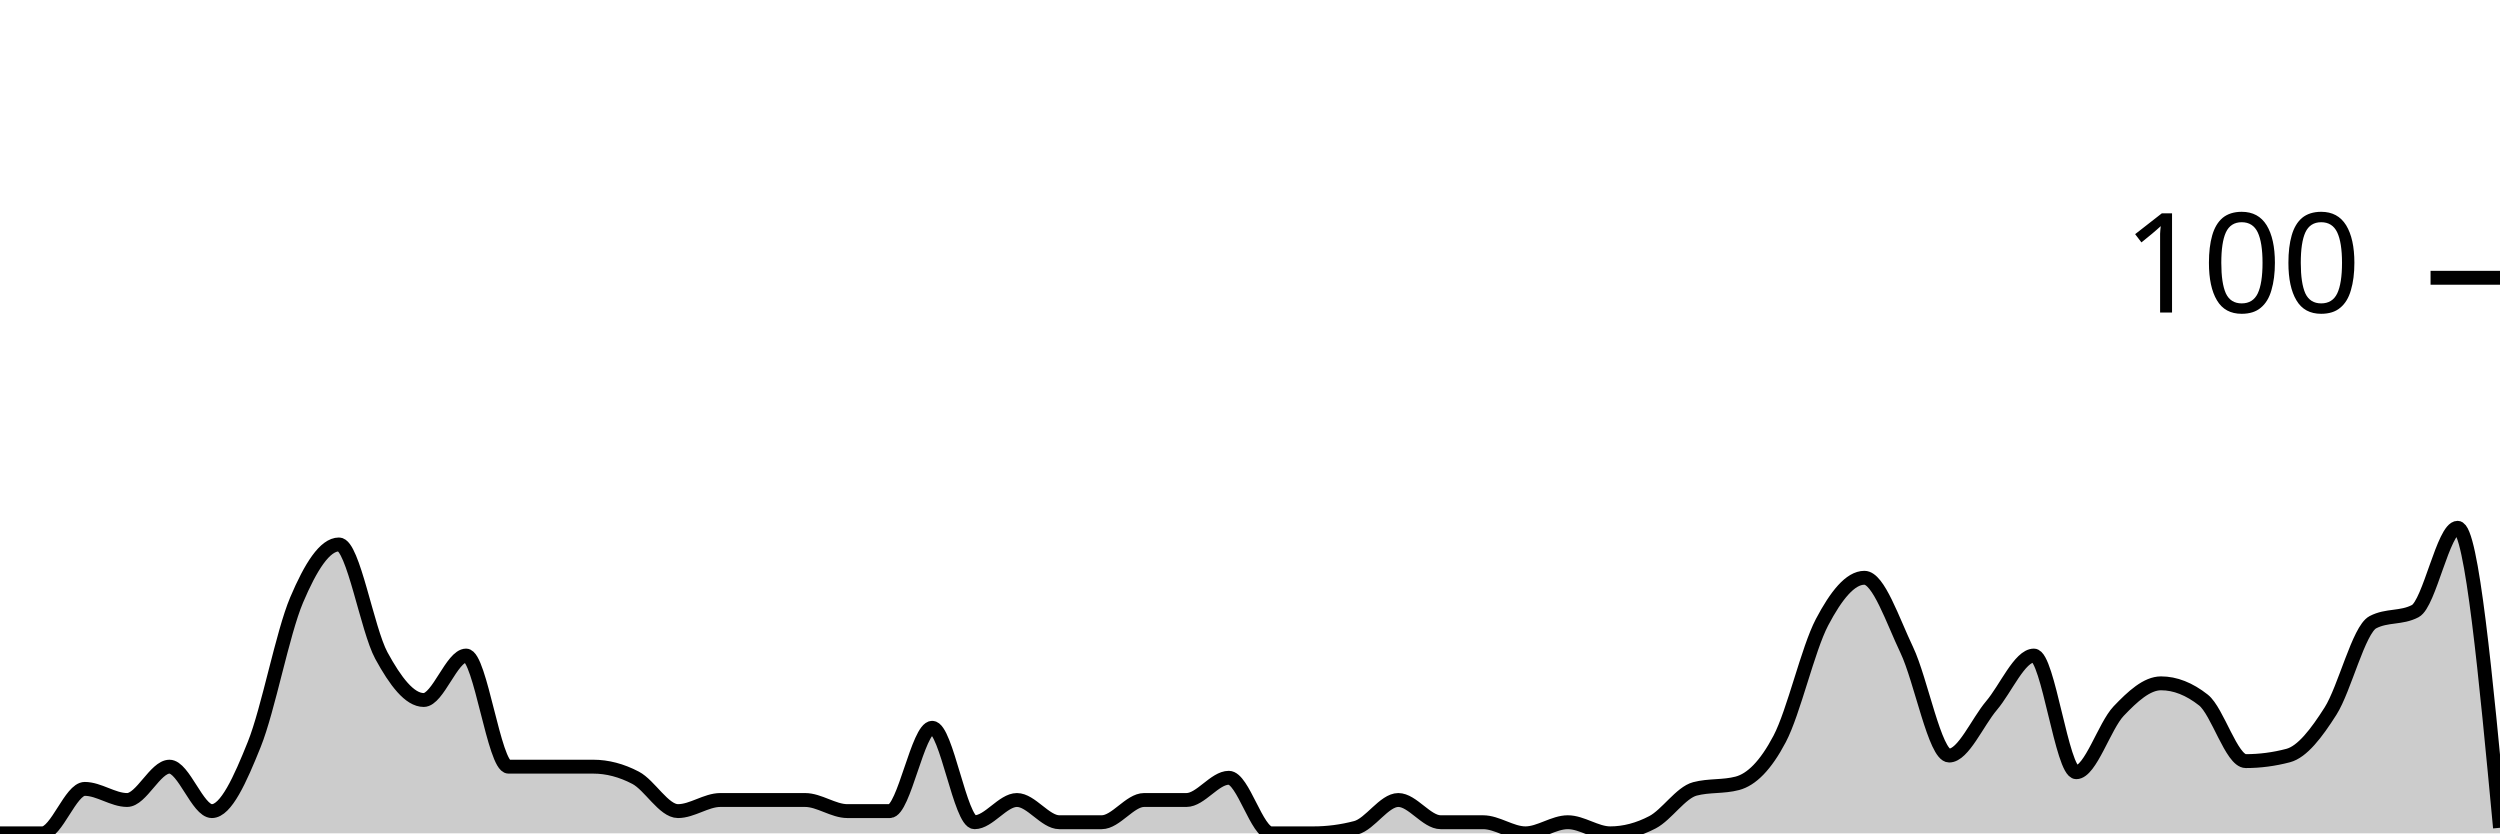
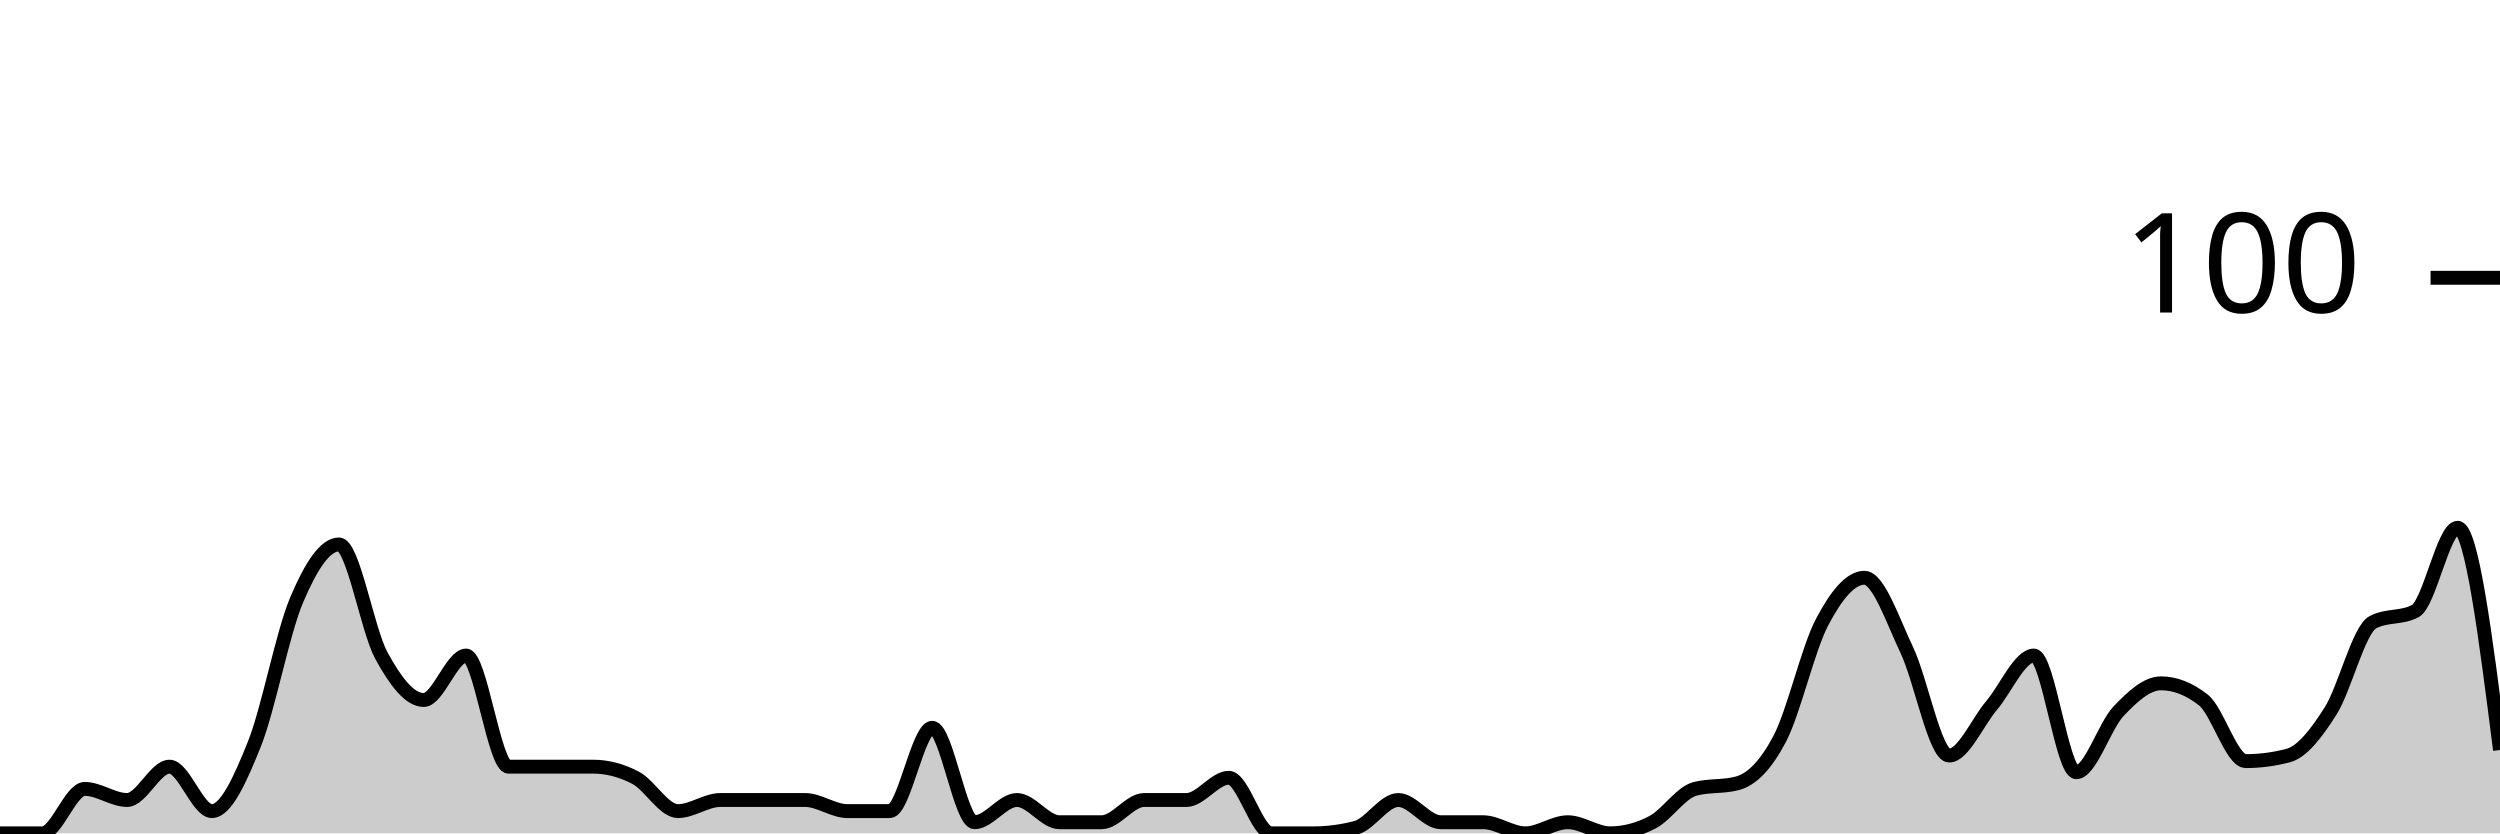
<svg xmlns="http://www.w3.org/2000/svg" viewBox="0 0 180 60">
  <g transform="translate(0,20)">
-     <path class="area" fill="rgba(0, 0, 0, 0.2)" d="M0,40C1.017,40,2.034,40,3.051,40C4.068,40,5.085,36.8,6.102,36.8C7.119,36.8,8.136,37.6,9.153,37.6C10.169,37.6,11.186,35.2,12.203,35.2C13.22,35.2,14.237,38.4,15.254,38.4C16.271,38.4,17.288,36.133,18.305,33.6C19.322,31.067,20.339,25.6,21.356,23.2C22.373,20.8,23.39,19.2,24.407,19.2C25.424,19.2,26.441,25.333,27.458,27.2C28.475,29.067,29.492,30.4,30.508,30.4C31.525,30.4,32.542,27.2,33.559,27.2C34.576,27.2,35.593,35.2,36.61,35.2C37.627,35.2,38.644,35.2,39.661,35.2C40.678,35.2,41.695,35.2,42.712,35.2C43.729,35.2,44.746,35.467,45.763,36C46.78,36.533,47.797,38.4,48.814,38.4C49.831,38.4,50.847,37.6,51.864,37.6C52.881,37.6,53.898,37.6,54.915,37.6C55.932,37.6,56.949,37.6,57.966,37.6C58.983,37.6,60,38.4,61.017,38.4C62.034,38.4,63.051,38.4,64.068,38.4C65.085,38.4,66.102,32.4,67.119,32.4C68.136,32.4,69.153,39.2,70.169,39.2C71.186,39.2,72.203,37.6,73.22,37.6C74.237,37.6,75.254,39.2,76.271,39.2C77.288,39.2,78.305,39.2,79.322,39.2C80.339,39.2,81.356,37.6,82.373,37.6C83.39,37.6,84.407,37.6,85.424,37.6C86.441,37.6,87.458,36,88.475,36C89.492,36,90.508,40,91.525,40C92.542,40,93.559,40,94.576,40C95.593,40,96.61,39.867,97.627,39.6C98.644,39.333,99.661,37.6,100.678,37.6C101.695,37.6,102.712,39.2,103.729,39.2C104.746,39.2,105.763,39.2,106.78,39.2C107.797,39.2,108.814,40,109.831,40C110.847,40,111.864,39.2,112.881,39.2C113.898,39.2,114.915,40,115.932,40C116.949,40,117.966,39.733,118.983,39.2C120,38.667,121.017,37.067,122.034,36.8C123.051,36.533,124.068,36.667,125.085,36.4C126.102,36.133,127.119,35.133,128.136,33.2C129.153,31.267,130.169,26.733,131.186,24.8C132.203,22.867,133.22,21.6,134.237,21.6C135.254,21.6,136.271,24.667,137.288,26.8C138.305,28.933,139.322,34.4,140.339,34.4C141.356,34.4,142.373,32,143.39,30.8C144.407,29.6,145.424,27.2,146.441,27.2C147.458,27.2,148.475,35.6,149.492,35.6C150.508,35.6,151.525,32.267,152.542,31.2C153.559,30.133,154.576,29.2,155.593,29.2C156.61,29.2,157.627,29.6,158.644,30.4C159.661,31.2,160.678,34.8,161.695,34.8C162.712,34.8,163.729,34.667,164.746,34.4C165.763,34.133,166.78,32.8,167.797,31.2C168.814,29.6,169.831,25.333,170.847,24.8C171.864,24.267,172.881,24.533,173.898,24C174.915,23.467,175.932,18,176.949,18C177.966,18,178.983,28.8,180,39.6L180,40C178.983,40,177.966,40,176.949,40C175.932,40,174.915,40,173.898,40C172.881,40,171.864,40,170.847,40C169.831,40,168.814,40,167.797,40C166.78,40,165.763,40,164.746,40C163.729,40,162.712,40,161.695,40C160.678,40,159.661,40,158.644,40C157.627,40,156.61,40,155.593,40C154.576,40,153.559,40,152.542,40C151.525,40,150.508,40,149.492,40C148.475,40,147.458,40,146.441,40C145.424,40,144.407,40,143.39,40C142.373,40,141.356,40,140.339,40C139.322,40,138.305,40,137.288,40C136.271,40,135.254,40,134.237,40C133.22,40,132.203,40,131.186,40C130.169,40,129.153,40,128.136,40C127.119,40,126.102,40,125.085,40C124.068,40,123.051,40,122.034,40C121.017,40,120,40,118.983,40C117.966,40,116.949,40,115.932,40C114.915,40,113.898,40,112.881,40C111.864,40,110.847,40,109.831,40C108.814,40,107.797,40,106.78,40C105.763,40,104.746,40,103.729,40C102.712,40,101.695,40,100.678,40C99.661,40,98.644,40,97.627,40C96.61,40,95.593,40,94.576,40C93.559,40,92.542,40,91.525,40C90.508,40,89.492,40,88.475,40C87.458,40,86.441,40,85.424,40C84.407,40,83.39,40,82.373,40C81.356,40,80.339,40,79.322,40C78.305,40,77.288,40,76.271,40C75.254,40,74.237,40,73.22,40C72.203,40,71.186,40,70.169,40C69.153,40,68.136,40,67.119,40C66.102,40,65.085,40,64.068,40C63.051,40,62.034,40,61.017,40C60,40,58.983,40,57.966,40C56.949,40,55.932,40,54.915,40C53.898,40,52.881,40,51.864,40C50.847,40,49.831,40,48.814,40C47.797,40,46.78,40,45.763,40C44.746,40,43.729,40,42.712,40C41.695,40,40.678,40,39.661,40C38.644,40,37.627,40,36.61,40C35.593,40,34.576,40,33.559,40C32.542,40,31.525,40,30.508,40C29.492,40,28.475,40,27.458,40C26.441,40,25.424,40,24.407,40C23.39,40,22.373,40,21.356,40C20.339,40,19.322,40,18.305,40C17.288,40,16.271,40,15.254,40C14.237,40,13.22,40,12.203,40C11.186,40,10.169,40,9.153,40C8.136,40,7.119,40,6.102,40C5.085,40,4.068,40,3.051,40C2.034,40,1.017,40,0,40Z" />
-     <path class="line" stroke="black" fill="none" d="M0,40C1.017,40,2.034,40,3.051,40C4.068,40,5.085,36.8,6.102,36.8C7.119,36.8,8.136,37.6,9.153,37.6C10.169,37.6,11.186,35.2,12.203,35.2C13.22,35.2,14.237,38.4,15.254,38.4C16.271,38.4,17.288,36.133,18.305,33.6C19.322,31.067,20.339,25.6,21.356,23.2C22.373,20.8,23.39,19.2,24.407,19.2C25.424,19.2,26.441,25.333,27.458,27.2C28.475,29.067,29.492,30.4,30.508,30.4C31.525,30.4,32.542,27.2,33.559,27.2C34.576,27.2,35.593,35.2,36.61,35.2C37.627,35.2,38.644,35.2,39.661,35.2C40.678,35.2,41.695,35.2,42.712,35.2C43.729,35.2,44.746,35.467,45.763,36C46.78,36.533,47.797,38.4,48.814,38.4C49.831,38.4,50.847,37.6,51.864,37.6C52.881,37.6,53.898,37.6,54.915,37.6C55.932,37.6,56.949,37.6,57.966,37.6C58.983,37.6,60,38.4,61.017,38.4C62.034,38.4,63.051,38.4,64.068,38.4C65.085,38.4,66.102,32.4,67.119,32.4C68.136,32.4,69.153,39.2,70.169,39.2C71.186,39.2,72.203,37.6,73.22,37.6C74.237,37.6,75.254,39.2,76.271,39.2C77.288,39.2,78.305,39.2,79.322,39.2C80.339,39.2,81.356,37.6,82.373,37.6C83.39,37.6,84.407,37.6,85.424,37.6C86.441,37.6,87.458,36,88.475,36C89.492,36,90.508,40,91.525,40C92.542,40,93.559,40,94.576,40C95.593,40,96.61,39.867,97.627,39.6C98.644,39.333,99.661,37.6,100.678,37.6C101.695,37.6,102.712,39.2,103.729,39.2C104.746,39.2,105.763,39.2,106.78,39.2C107.797,39.2,108.814,40,109.831,40C110.847,40,111.864,39.2,112.881,39.2C113.898,39.2,114.915,40,115.932,40C116.949,40,117.966,39.733,118.983,39.2C120,38.667,121.017,37.067,122.034,36.8C123.051,36.533,124.068,36.667,125.085,36.4C126.102,36.133,127.119,35.133,128.136,33.2C129.153,31.267,130.169,26.733,131.186,24.8C132.203,22.867,133.22,21.6,134.237,21.6C135.254,21.6,136.271,24.667,137.288,26.8C138.305,28.933,139.322,34.4,140.339,34.4C141.356,34.4,142.373,32,143.39,30.8C144.407,29.6,145.424,27.2,146.441,27.2C147.458,27.2,148.475,35.6,149.492,35.6C150.508,35.6,151.525,32.267,152.542,31.2C153.559,30.133,154.576,29.2,155.593,29.2C156.61,29.2,157.627,29.6,158.644,30.4C159.661,31.2,160.678,34.8,161.695,34.8C162.712,34.8,163.729,34.667,164.746,34.4C165.763,34.133,166.78,32.8,167.797,31.2C168.814,29.6,169.831,25.333,170.847,24.8C171.864,24.267,172.881,24.533,173.898,24C174.915,23.467,175.932,18,176.949,18C177.966,18,178.983,28.8,180,39.6" />
+     <path class="area" fill="rgba(0, 0, 0, 0.2)" d="M0,40C1.017,40,2.034,40,3.051,40C4.068,40,5.085,36.8,6.102,36.8C7.119,36.8,8.136,37.6,9.153,37.6C10.169,37.6,11.186,35.2,12.203,35.2C13.22,35.2,14.237,38.4,15.254,38.4C16.271,38.4,17.288,36.133,18.305,33.6C19.322,31.067,20.339,25.6,21.356,23.2C22.373,20.8,23.39,19.2,24.407,19.2C25.424,19.2,26.441,25.333,27.458,27.2C28.475,29.067,29.492,30.4,30.508,30.4C31.525,30.4,32.542,27.2,33.559,27.2C34.576,27.2,35.593,35.2,36.61,35.2C37.627,35.2,38.644,35.2,39.661,35.2C40.678,35.2,41.695,35.2,42.712,35.2C43.729,35.2,44.746,35.467,45.763,36C46.78,36.533,47.797,38.4,48.814,38.4C49.831,38.4,50.847,37.6,51.864,37.6C52.881,37.6,53.898,37.6,54.915,37.6C55.932,37.6,56.949,37.6,57.966,37.6C58.983,37.6,60,38.4,61.017,38.4C62.034,38.4,63.051,38.4,64.068,38.4C65.085,38.4,66.102,32.4,67.119,32.4C68.136,32.4,69.153,39.2,70.169,39.2C71.186,39.2,72.203,37.6,73.22,37.6C74.237,37.6,75.254,39.2,76.271,39.2C77.288,39.2,78.305,39.2,79.322,39.2C80.339,39.2,81.356,37.6,82.373,37.6C83.39,37.6,84.407,37.6,85.424,37.6C86.441,37.6,87.458,36,88.475,36C89.492,36,90.508,40,91.525,40C92.542,40,93.559,40,94.576,40C95.593,40,96.61,39.867,97.627,39.6C98.644,39.333,99.661,37.6,100.678,37.6C101.695,37.6,102.712,39.2,103.729,39.2C104.746,39.2,105.763,39.2,106.78,39.2C107.797,39.2,108.814,40,109.831,40C110.847,40,111.864,39.2,112.881,39.2C113.898,39.2,114.915,40,115.932,40C116.949,40,117.966,39.733,118.983,39.2C120,38.667,121.017,37.067,122.034,36.8C123.051,36.533,124.068,36.667,125.085,36.4C126.102,36.133,127.119,35.133,128.136,33.2C129.153,31.267,130.169,26.733,131.186,24.8C132.203,22.867,133.22,21.6,134.237,21.6C135.254,21.6,136.271,24.667,137.288,26.8C138.305,28.933,139.322,34.4,140.339,34.4C141.356,34.4,142.373,32,143.39,30.8C144.407,29.6,145.424,27.2,146.441,27.2C147.458,27.2,148.475,35.6,149.492,35.6C150.508,35.6,151.525,32.267,152.542,31.2C153.559,30.133,154.576,29.2,155.593,29.2C156.61,29.2,157.627,29.6,158.644,30.4C159.661,31.2,160.678,34.8,161.695,34.8C162.712,34.8,163.729,34.667,164.746,34.4C165.763,34.133,166.78,32.8,167.797,31.2C168.814,29.6,169.831,25.333,170.847,24.8C171.864,24.267,172.881,24.533,173.898,24C174.915,23.467,175.932,18,176.949,18C177.966,18,178.983,26,180,34L180,40C178.983,40,177.966,40,176.949,40C175.932,40,174.915,40,173.898,40C172.881,40,171.864,40,170.847,40C169.831,40,168.814,40,167.797,40C166.78,40,165.763,40,164.746,40C163.729,40,162.712,40,161.695,40C160.678,40,159.661,40,158.644,40C157.627,40,156.61,40,155.593,40C154.576,40,153.559,40,152.542,40C151.525,40,150.508,40,149.492,40C148.475,40,147.458,40,146.441,40C145.424,40,144.407,40,143.39,40C142.373,40,141.356,40,140.339,40C139.322,40,138.305,40,137.288,40C136.271,40,135.254,40,134.237,40C133.22,40,132.203,40,131.186,40C130.169,40,129.153,40,128.136,40C127.119,40,126.102,40,125.085,40C124.068,40,123.051,40,122.034,40C121.017,40,120,40,118.983,40C117.966,40,116.949,40,115.932,40C114.915,40,113.898,40,112.881,40C111.864,40,110.847,40,109.831,40C108.814,40,107.797,40,106.78,40C105.763,40,104.746,40,103.729,40C102.712,40,101.695,40,100.678,40C99.661,40,98.644,40,97.627,40C96.61,40,95.593,40,94.576,40C93.559,40,92.542,40,91.525,40C90.508,40,89.492,40,88.475,40C87.458,40,86.441,40,85.424,40C84.407,40,83.39,40,82.373,40C81.356,40,80.339,40,79.322,40C78.305,40,77.288,40,76.271,40C75.254,40,74.237,40,73.22,40C72.203,40,71.186,40,70.169,40C69.153,40,68.136,40,67.119,40C66.102,40,65.085,40,64.068,40C63.051,40,62.034,40,61.017,40C60,40,58.983,40,57.966,40C56.949,40,55.932,40,54.915,40C53.898,40,52.881,40,51.864,40C50.847,40,49.831,40,48.814,40C47.797,40,46.78,40,45.763,40C44.746,40,43.729,40,42.712,40C41.695,40,40.678,40,39.661,40C38.644,40,37.627,40,36.61,40C35.593,40,34.576,40,33.559,40C32.542,40,31.525,40,30.508,40C29.492,40,28.475,40,27.458,40C26.441,40,25.424,40,24.407,40C23.39,40,22.373,40,21.356,40C20.339,40,19.322,40,18.305,40C17.288,40,16.271,40,15.254,40C14.237,40,13.22,40,12.203,40C11.186,40,10.169,40,9.153,40C8.136,40,7.119,40,6.102,40C5.085,40,4.068,40,3.051,40C2.034,40,1.017,40,0,40Z" />
+     <path class="line" stroke="black" fill="none" d="M0,40C1.017,40,2.034,40,3.051,40C4.068,40,5.085,36.8,6.102,36.8C7.119,36.8,8.136,37.6,9.153,37.6C10.169,37.6,11.186,35.2,12.203,35.2C13.22,35.2,14.237,38.4,15.254,38.4C16.271,38.4,17.288,36.133,18.305,33.6C19.322,31.067,20.339,25.6,21.356,23.2C22.373,20.8,23.39,19.2,24.407,19.2C25.424,19.2,26.441,25.333,27.458,27.2C28.475,29.067,29.492,30.4,30.508,30.4C31.525,30.4,32.542,27.2,33.559,27.2C34.576,27.2,35.593,35.2,36.61,35.2C37.627,35.2,38.644,35.2,39.661,35.2C40.678,35.2,41.695,35.2,42.712,35.2C43.729,35.2,44.746,35.467,45.763,36C46.78,36.533,47.797,38.4,48.814,38.4C49.831,38.4,50.847,37.6,51.864,37.6C52.881,37.6,53.898,37.6,54.915,37.6C55.932,37.6,56.949,37.6,57.966,37.6C58.983,37.6,60,38.4,61.017,38.4C62.034,38.4,63.051,38.4,64.068,38.4C65.085,38.4,66.102,32.4,67.119,32.4C68.136,32.4,69.153,39.2,70.169,39.2C71.186,39.2,72.203,37.6,73.22,37.6C74.237,37.6,75.254,39.2,76.271,39.2C77.288,39.2,78.305,39.2,79.322,39.2C80.339,39.2,81.356,37.6,82.373,37.6C83.39,37.6,84.407,37.6,85.424,37.6C86.441,37.6,87.458,36,88.475,36C89.492,36,90.508,40,91.525,40C92.542,40,93.559,40,94.576,40C95.593,40,96.61,39.867,97.627,39.6C98.644,39.333,99.661,37.6,100.678,37.6C101.695,37.6,102.712,39.2,103.729,39.2C104.746,39.2,105.763,39.2,106.78,39.2C107.797,39.2,108.814,40,109.831,40C110.847,40,111.864,39.2,112.881,39.2C113.898,39.2,114.915,40,115.932,40C116.949,40,117.966,39.733,118.983,39.2C120,38.667,121.017,37.067,122.034,36.8C123.051,36.533,124.068,36.667,125.085,36.4C126.102,36.133,127.119,35.133,128.136,33.2C129.153,31.267,130.169,26.733,131.186,24.8C132.203,22.867,133.22,21.6,134.237,21.6C135.254,21.6,136.271,24.667,137.288,26.8C138.305,28.933,139.322,34.4,140.339,34.4C141.356,34.4,142.373,32,143.39,30.8C144.407,29.6,145.424,27.2,146.441,27.2C147.458,27.2,148.475,35.6,149.492,35.6C150.508,35.6,151.525,32.267,152.542,31.2C153.559,30.133,154.576,29.2,155.593,29.2C156.61,29.2,157.627,29.6,158.644,30.4C159.661,31.2,160.678,34.8,161.695,34.8C162.712,34.8,163.729,34.667,164.746,34.4C165.763,34.133,166.78,32.8,167.797,31.2C168.814,29.6,169.831,25.333,170.847,24.8C171.864,24.267,172.881,24.533,173.898,24C174.915,23.467,175.932,18,176.949,18C177.966,18,178.983,26,180,34" />
    <path class="axis-ceiling" stroke-width="1" stroke="black" fill="none" d="M175,0L180,0" />
    <text class="axis-ceiling-label" font-family="sans-serif" text-anchor="end" font-size="10px" x="170" y="2.5">100</text>
  </g>
</svg>
